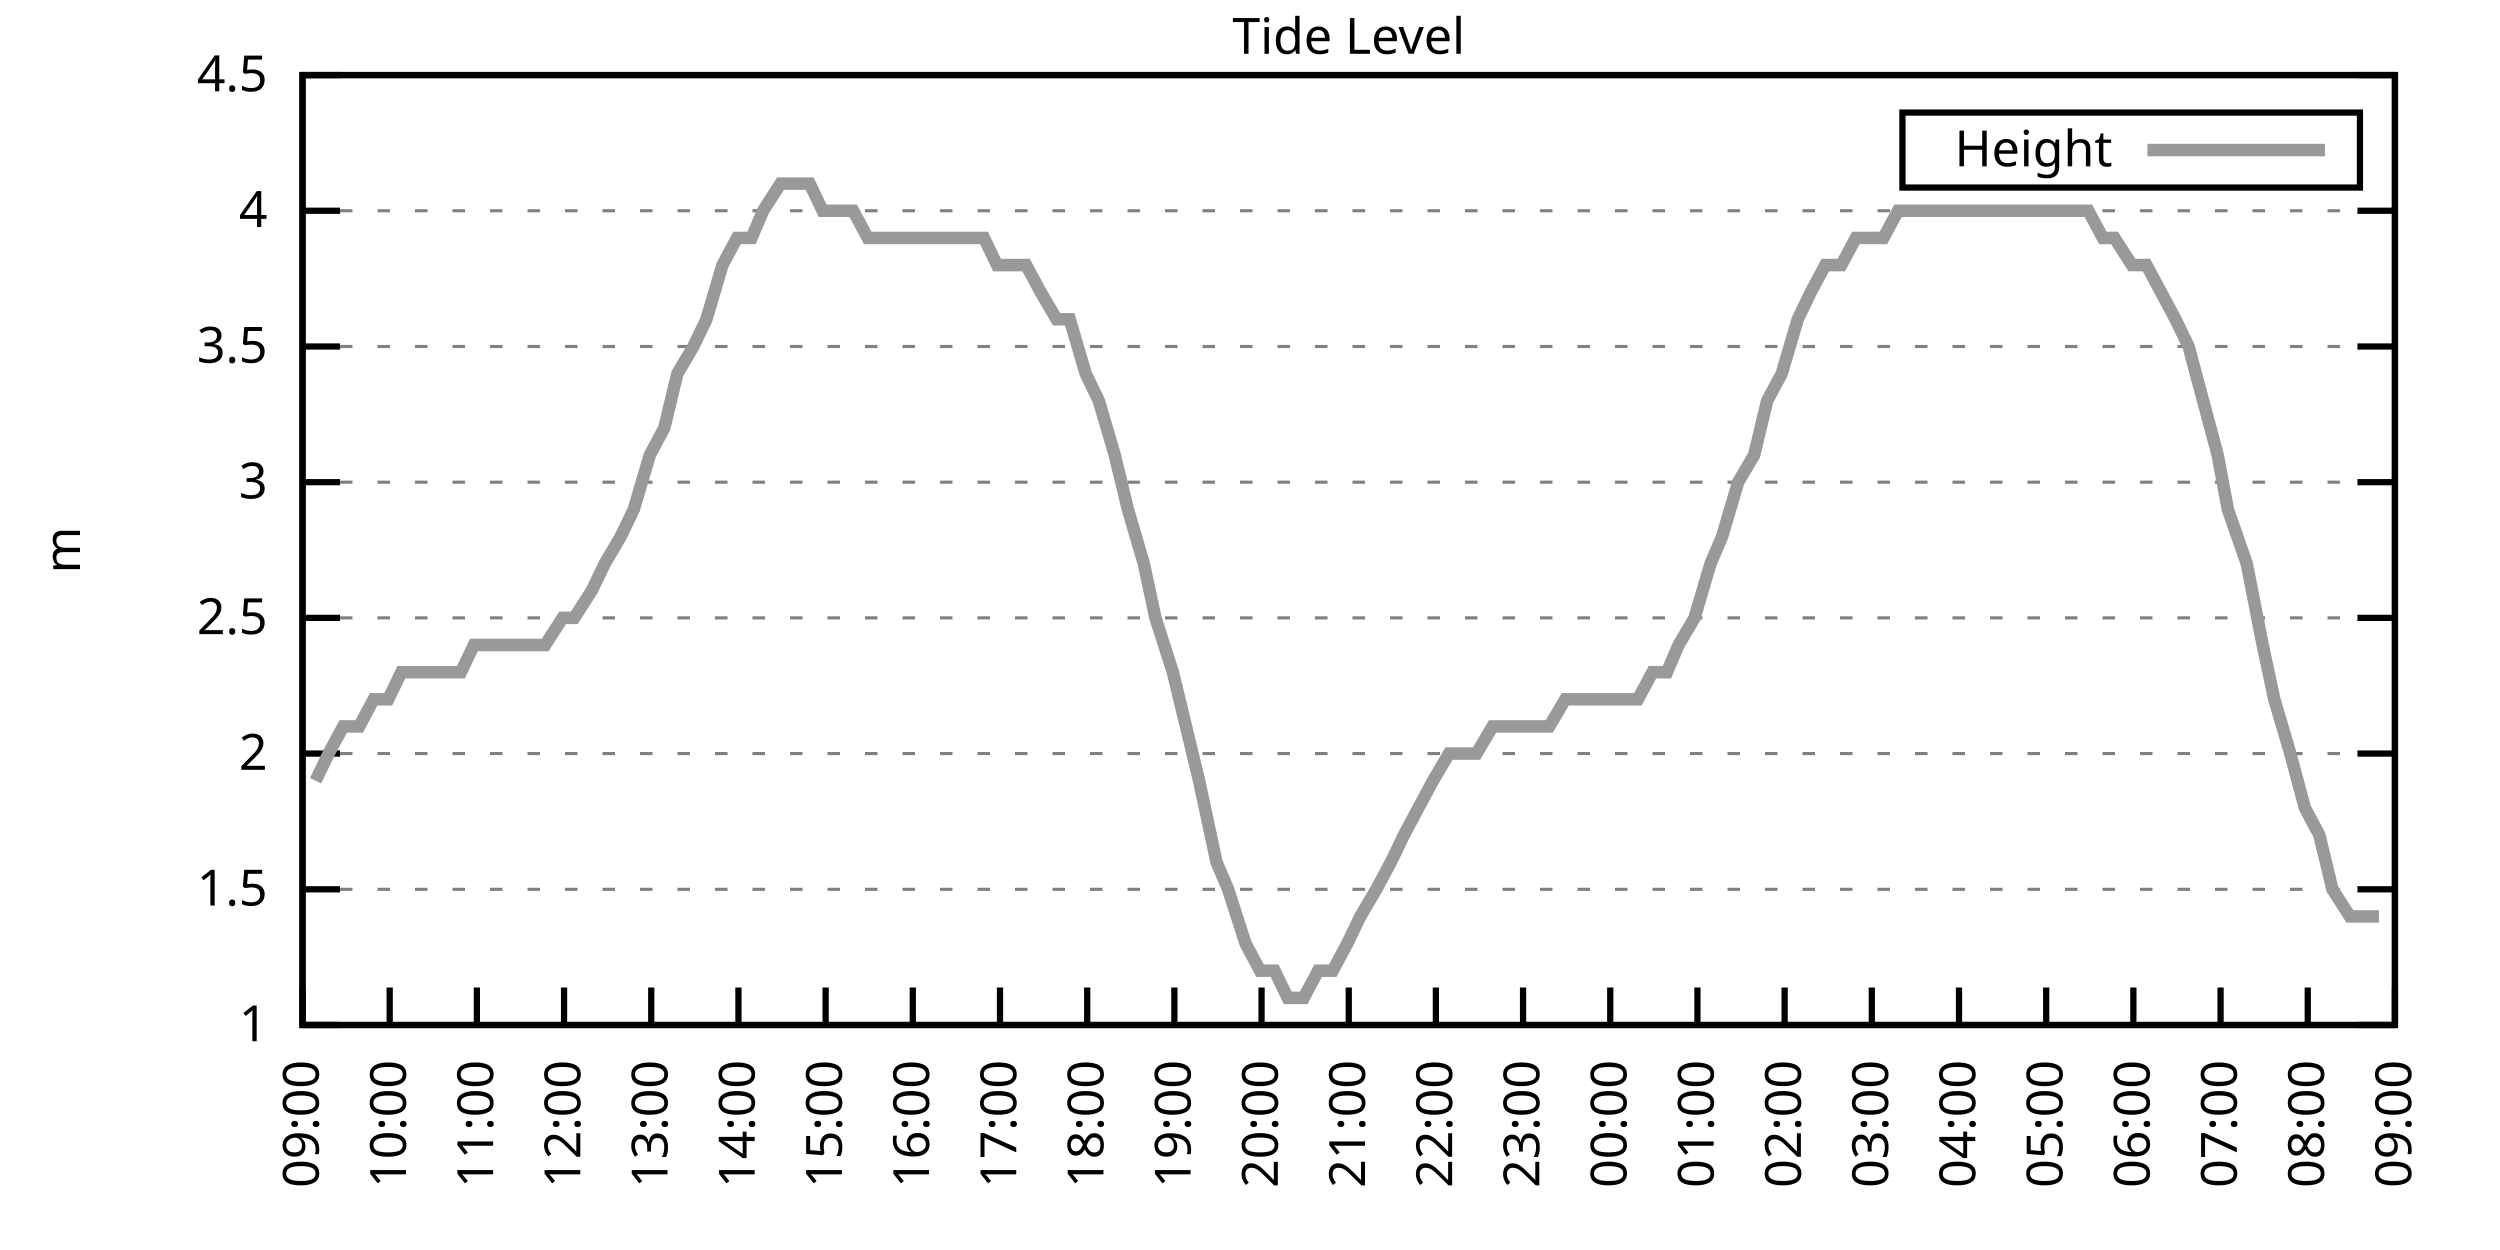
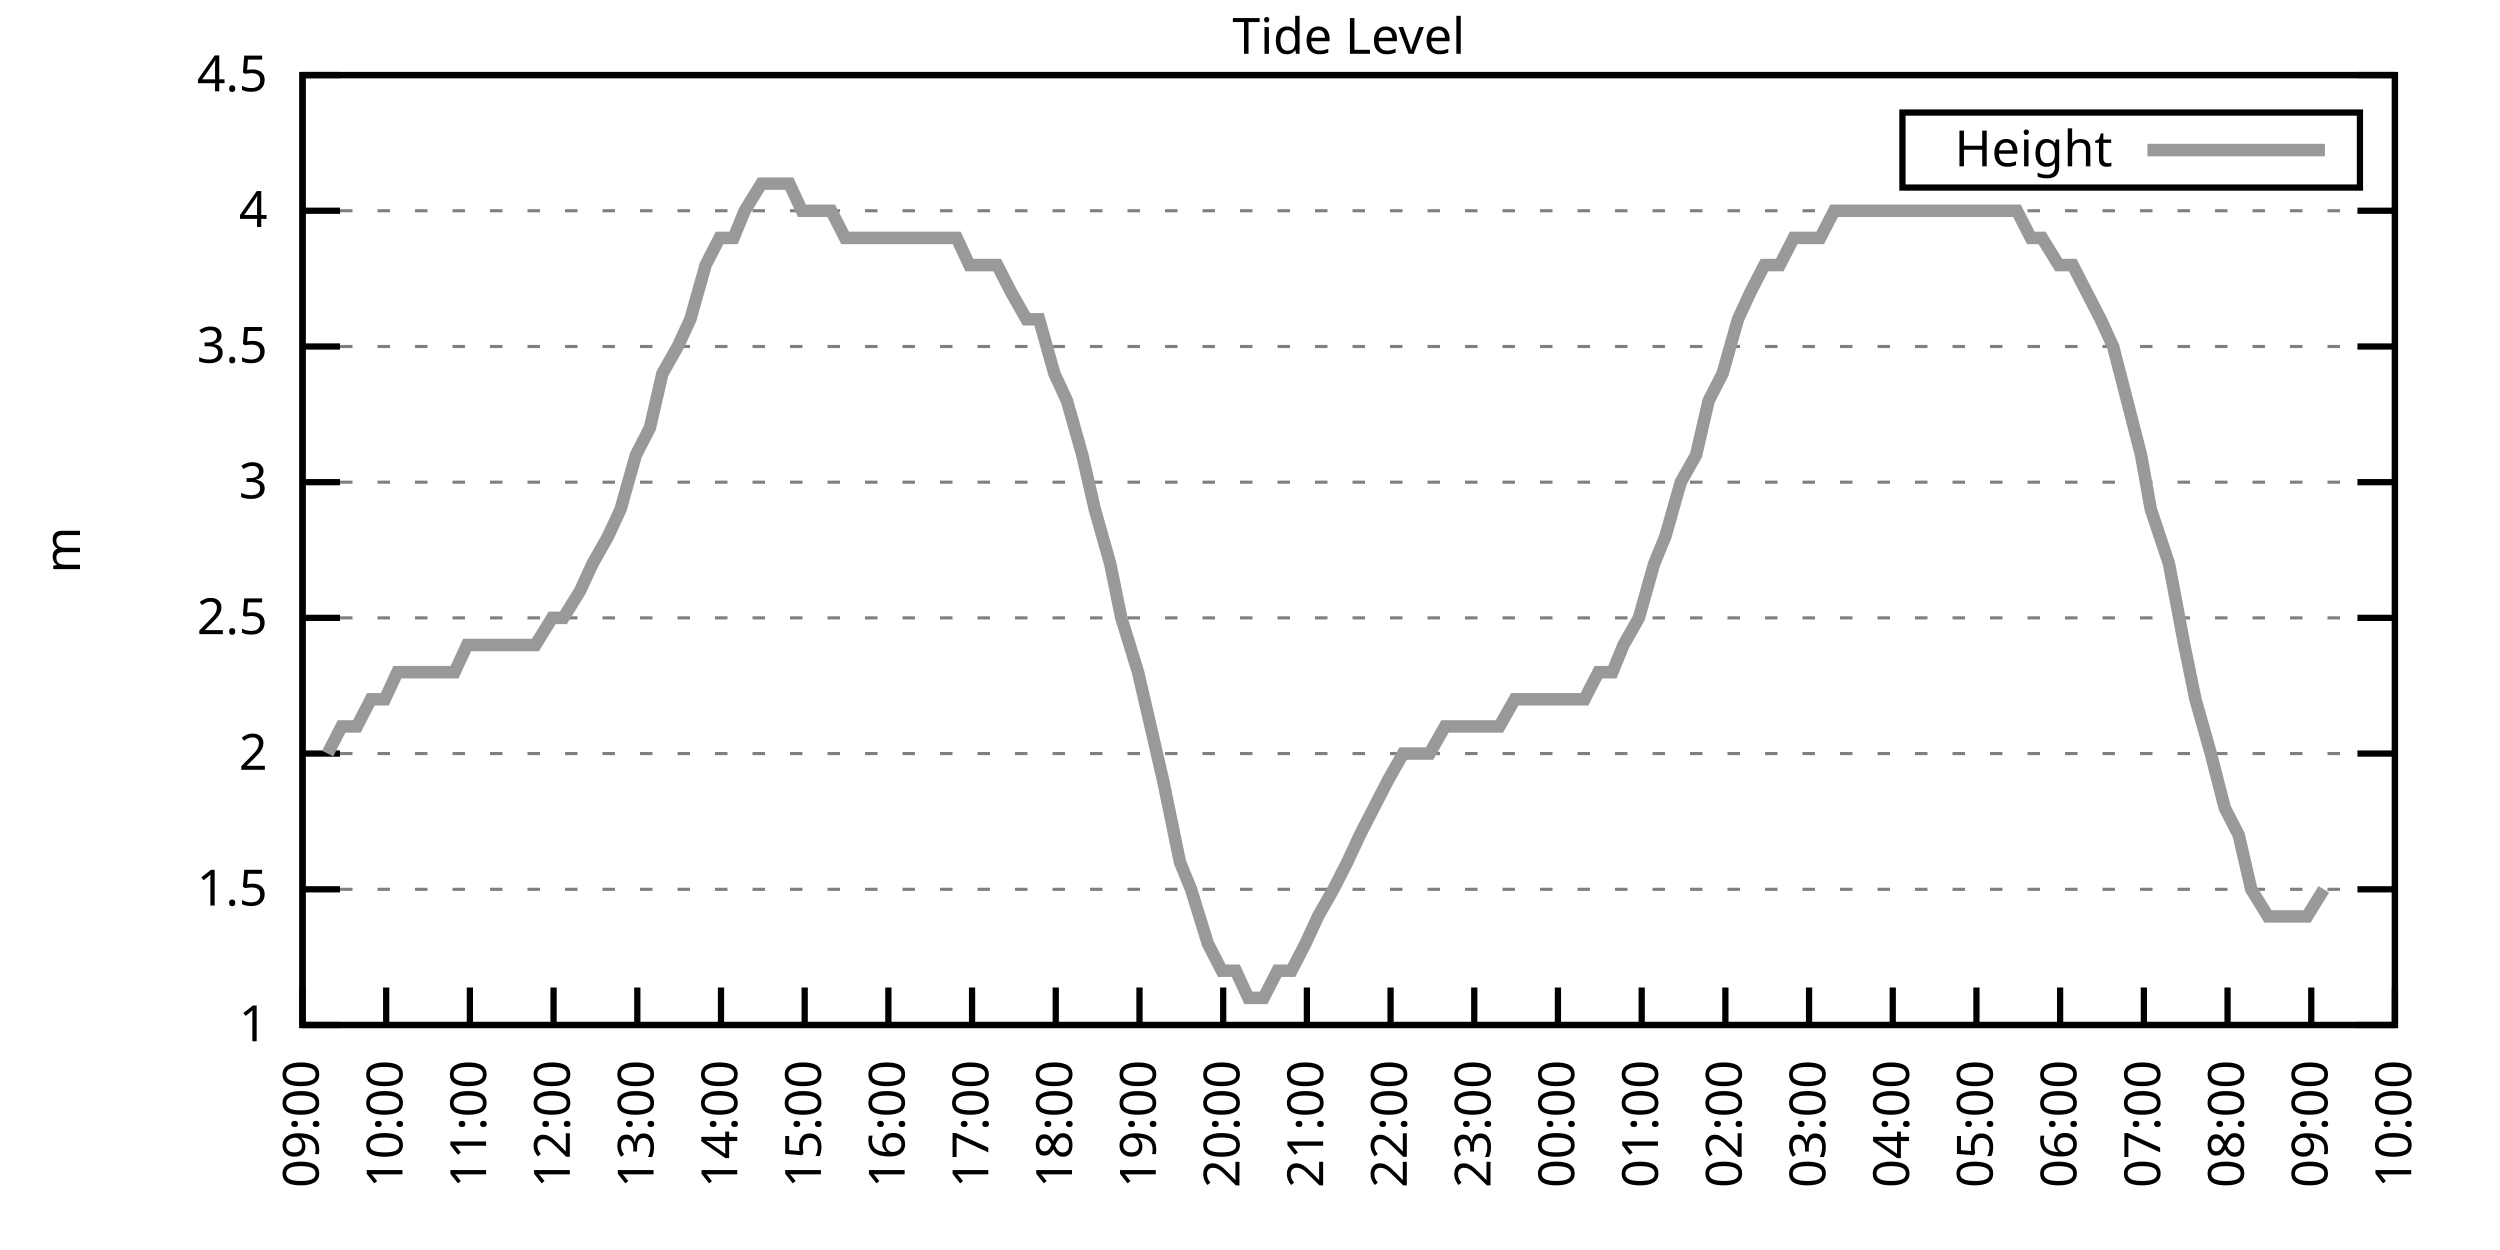
<svg xmlns="http://www.w3.org/2000/svg" xmlns:xlink="http://www.w3.org/1999/xlink" width="400" height="200" viewBox="0 0 400 200">
  <g id="gnuplot_canvas">
    <rect x="0" y="0" width="400" height="200" fill="none" />
    <defs>
      <circle id="gpDot" r="0.5" stroke-width="0.5" stroke="currentColor" />
      <path id="gpPt0" stroke-width="0.333" stroke="currentColor" d="M-1,0 h2 M0,-1 v2" />
      <path id="gpPt1" stroke-width="0.333" stroke="currentColor" d="M-1,-1 L1,1 M1,-1 L-1,1" />
      <path id="gpPt2" stroke-width="0.333" stroke="currentColor" d="M-1,0 L1,0 M0,-1 L0,1 M-1,-1 L1,1 M-1,1 L1,-1" />
      <rect id="gpPt3" stroke-width="0.333" stroke="currentColor" x="-1" y="-1" width="2" height="2" />
      <rect id="gpPt4" stroke-width="0.333" stroke="currentColor" fill="currentColor" x="-1" y="-1" width="2" height="2" />
      <circle id="gpPt5" stroke-width="0.333" stroke="currentColor" cx="0" cy="0" r="1" />
      <use xlink:href="#gpPt5" id="gpPt6" fill="currentColor" stroke="none" />
      <path id="gpPt7" stroke-width="0.333" stroke="currentColor" d="M0,-1.33 L-1.33,0.67 L1.33,0.67 z" />
      <use xlink:href="#gpPt7" id="gpPt8" fill="currentColor" stroke="none" />
      <use xlink:href="#gpPt7" id="gpPt9" stroke="currentColor" transform="rotate(180)" />
      <use xlink:href="#gpPt9" id="gpPt10" fill="currentColor" stroke="none" />
      <use xlink:href="#gpPt3" id="gpPt11" stroke="currentColor" transform="rotate(45)" />
      <use xlink:href="#gpPt11" id="gpPt12" fill="currentColor" stroke="none" />
      <path id="gpPt13" stroke-width="0.333" stroke="currentColor" d="M0,1.330 L1.265,0.411 L0.782,-1.067 L-0.782,-1.076 L-1.265,0.411 z" />
      <use xlink:href="#gpPt13" id="gpPt14" fill="currentColor" stroke="none" />
      <filter id="textbox" filterUnits="objectBoundingBox" x="0" y="0" height="1" width="1">
        <feFlood flood-color="white" flood-opacity="1" result="bgnd" />
        <feComposite in="SourceGraphic" in2="bgnd" operator="atop" />
      </filter>
      <filter id="greybox" filterUnits="objectBoundingBox" x="0" y="0" height="1" width="1">
        <feFlood flood-color="lightgrey" flood-opacity="1" result="grey" />
        <feComposite in="SourceGraphic" in2="grey" operator="atop" />
      </filter>
    </defs>
    <g fill="none" color="white" stroke="currentColor" stroke-width="1.00" stroke-linecap="butt" stroke-linejoin="miter">
</g>
    <g fill="none" color="black" stroke="currentColor" stroke-width="1.00" stroke-linecap="butt" stroke-linejoin="miter">
      <g stroke="none" shape-rendering="crispEdges">
        <polygon fill="rgb(255, 255, 255)" points="48.40,164.00 383.18,164.00 383.18,12.02 48.40,12.02 " />
      </g>
    </g>
    <g fill="none" color="black" stroke="currentColor" stroke-width="1.00" stroke-linecap="butt" stroke-linejoin="miter">
</g>
    <g fill="none" color="black" stroke="black" stroke-width="0.50" stroke-linecap="butt" stroke-linejoin="miter">
</g>
    <g fill="none" color="gray" stroke="currentColor" stroke-width="0.50" stroke-linecap="butt" stroke-linejoin="miter">
      <path stroke="gray" stroke-dasharray="2,4" class="gridline" d="M48.40,164.00 L383.19,164.00  " />
    </g>
    <g fill="none" color="gray" stroke="gray" stroke-width="1.00" stroke-linecap="butt" stroke-linejoin="miter">
</g>
    <g fill="none" color="black" stroke="currentColor" stroke-width="1.00" stroke-linecap="butt" stroke-linejoin="miter">
      <path stroke="black" d="M48.40,164.00 L54.40,164.00 M383.19,164.00 L377.19,164.00  " />
      <g transform="translate(42.80,166.60)" stroke="none" fill="black" font-family="Sans" font-size="8.00" text-anchor="end">
        <text>
          <tspan font-family="Sans"> 1</tspan>
        </text>
      </g>
    </g>
    <g fill="none" color="black" stroke="currentColor" stroke-width="1.00" stroke-linecap="butt" stroke-linejoin="miter">
</g>
    <g fill="none" color="black" stroke="black" stroke-width="0.50" stroke-linecap="butt" stroke-linejoin="miter">
</g>
    <g fill="none" color="gray" stroke="currentColor" stroke-width="0.50" stroke-linecap="butt" stroke-linejoin="miter">
      <path stroke="gray" stroke-dasharray="2,4" class="gridline" d="M48.40,142.29 L383.19,142.29  " />
    </g>
    <g fill="none" color="gray" stroke="gray" stroke-width="1.00" stroke-linecap="butt" stroke-linejoin="miter">
</g>
    <g fill="none" color="black" stroke="currentColor" stroke-width="1.00" stroke-linecap="butt" stroke-linejoin="miter">
      <path stroke="black" d="M48.40,142.29 L54.40,142.29 M383.19,142.29 L377.19,142.29  " />
      <g transform="translate(42.80,144.89)" stroke="none" fill="black" font-family="Sans" font-size="8.00" text-anchor="end">
        <text>
          <tspan font-family="Sans"> 1.5</tspan>
        </text>
      </g>
    </g>
    <g fill="none" color="black" stroke="currentColor" stroke-width="1.00" stroke-linecap="butt" stroke-linejoin="miter">
</g>
    <g fill="none" color="black" stroke="black" stroke-width="0.50" stroke-linecap="butt" stroke-linejoin="miter">
</g>
    <g fill="none" color="gray" stroke="currentColor" stroke-width="0.50" stroke-linecap="butt" stroke-linejoin="miter">
      <path stroke="gray" stroke-dasharray="2,4" class="gridline" d="M48.40,120.57 L383.19,120.57  " />
    </g>
    <g fill="none" color="gray" stroke="gray" stroke-width="1.00" stroke-linecap="butt" stroke-linejoin="miter">
</g>
    <g fill="none" color="black" stroke="currentColor" stroke-width="1.00" stroke-linecap="butt" stroke-linejoin="miter">
      <path stroke="black" d="M48.40,120.57 L54.40,120.57 M383.19,120.57 L377.19,120.57  " />
      <g transform="translate(42.80,123.17)" stroke="none" fill="black" font-family="Sans" font-size="8.00" text-anchor="end">
        <text>
          <tspan font-family="Sans"> 2</tspan>
        </text>
      </g>
    </g>
    <g fill="none" color="black" stroke="currentColor" stroke-width="1.00" stroke-linecap="butt" stroke-linejoin="miter">
</g>
    <g fill="none" color="black" stroke="black" stroke-width="0.50" stroke-linecap="butt" stroke-linejoin="miter">
</g>
    <g fill="none" color="gray" stroke="currentColor" stroke-width="0.50" stroke-linecap="butt" stroke-linejoin="miter">
      <path stroke="gray" stroke-dasharray="2,4" class="gridline" d="M48.40,98.86 L383.19,98.86  " />
    </g>
    <g fill="none" color="gray" stroke="gray" stroke-width="1.00" stroke-linecap="butt" stroke-linejoin="miter">
</g>
    <g fill="none" color="black" stroke="currentColor" stroke-width="1.00" stroke-linecap="butt" stroke-linejoin="miter">
      <path stroke="black" d="M48.40,98.86 L54.40,98.86 M383.19,98.86 L377.19,98.86  " />
      <g transform="translate(42.80,101.46)" stroke="none" fill="black" font-family="Sans" font-size="8.00" text-anchor="end">
        <text>
          <tspan font-family="Sans"> 2.5</tspan>
        </text>
      </g>
    </g>
    <g fill="none" color="black" stroke="currentColor" stroke-width="1.00" stroke-linecap="butt" stroke-linejoin="miter">
</g>
    <g fill="none" color="black" stroke="black" stroke-width="0.50" stroke-linecap="butt" stroke-linejoin="miter">
</g>
    <g fill="none" color="gray" stroke="currentColor" stroke-width="0.50" stroke-linecap="butt" stroke-linejoin="miter">
      <path stroke="gray" stroke-dasharray="2,4" class="gridline" d="M48.40,77.15 L383.19,77.15  " />
    </g>
    <g fill="none" color="gray" stroke="gray" stroke-width="1.00" stroke-linecap="butt" stroke-linejoin="miter">
</g>
    <g fill="none" color="black" stroke="currentColor" stroke-width="1.00" stroke-linecap="butt" stroke-linejoin="miter">
      <path stroke="black" d="M48.40,77.15 L54.40,77.15 M383.19,77.15 L377.19,77.15  " />
      <g transform="translate(42.80,79.75)" stroke="none" fill="black" font-family="Sans" font-size="8.00" text-anchor="end">
        <text>
          <tspan font-family="Sans"> 3</tspan>
        </text>
      </g>
    </g>
    <g fill="none" color="black" stroke="currentColor" stroke-width="1.00" stroke-linecap="butt" stroke-linejoin="miter">
</g>
    <g fill="none" color="black" stroke="black" stroke-width="0.50" stroke-linecap="butt" stroke-linejoin="miter">
</g>
    <g fill="none" color="gray" stroke="currentColor" stroke-width="0.50" stroke-linecap="butt" stroke-linejoin="miter">
      <path stroke="gray" stroke-dasharray="2,4" class="gridline" d="M48.40,55.44 L383.19,55.44  " />
    </g>
    <g fill="none" color="gray" stroke="gray" stroke-width="1.00" stroke-linecap="butt" stroke-linejoin="miter">
</g>
    <g fill="none" color="black" stroke="currentColor" stroke-width="1.00" stroke-linecap="butt" stroke-linejoin="miter">
      <path stroke="black" d="M48.40,55.44 L54.40,55.44 M383.19,55.44 L377.19,55.44  " />
      <g transform="translate(42.80,58.04)" stroke="none" fill="black" font-family="Sans" font-size="8.00" text-anchor="end">
        <text>
          <tspan font-family="Sans"> 3.5</tspan>
        </text>
      </g>
    </g>
    <g fill="none" color="black" stroke="currentColor" stroke-width="1.00" stroke-linecap="butt" stroke-linejoin="miter">
</g>
    <g fill="none" color="black" stroke="black" stroke-width="0.50" stroke-linecap="butt" stroke-linejoin="miter">
</g>
    <g fill="none" color="gray" stroke="currentColor" stroke-width="0.50" stroke-linecap="butt" stroke-linejoin="miter">
      <path stroke="gray" stroke-dasharray="2,4" class="gridline" d="M48.40,33.72 L383.19,33.72  " />
    </g>
    <g fill="none" color="gray" stroke="gray" stroke-width="1.00" stroke-linecap="butt" stroke-linejoin="miter">
</g>
    <g fill="none" color="black" stroke="currentColor" stroke-width="1.00" stroke-linecap="butt" stroke-linejoin="miter">
      <path stroke="black" d="M48.40,33.72 L54.40,33.72 M383.19,33.72 L377.19,33.72  " />
      <g transform="translate(42.80,36.32)" stroke="none" fill="black" font-family="Sans" font-size="8.00" text-anchor="end">
        <text>
          <tspan font-family="Sans"> 4</tspan>
        </text>
      </g>
    </g>
    <g fill="none" color="black" stroke="currentColor" stroke-width="1.00" stroke-linecap="butt" stroke-linejoin="miter">
</g>
    <g fill="none" color="black" stroke="black" stroke-width="0.50" stroke-linecap="butt" stroke-linejoin="miter">
</g>
    <g fill="none" color="gray" stroke="currentColor" stroke-width="0.50" stroke-linecap="butt" stroke-linejoin="miter">
      <path stroke="gray" stroke-dasharray="2,4" class="gridline" d="M48.40,12.01 L383.19,12.01  " />
    </g>
    <g fill="none" color="gray" stroke="gray" stroke-width="1.00" stroke-linecap="butt" stroke-linejoin="miter">
</g>
    <g fill="none" color="black" stroke="currentColor" stroke-width="1.00" stroke-linecap="butt" stroke-linejoin="miter">
      <path stroke="black" d="M48.40,12.01 L54.40,12.01 M383.19,12.01 L377.19,12.01  " />
      <g transform="translate(42.80,14.61)" stroke="none" fill="black" font-family="Sans" font-size="8.00" text-anchor="end">
        <text>
          <tspan font-family="Sans"> 4.5</tspan>
        </text>
      </g>
    </g>
    <g fill="none" color="black" stroke="currentColor" stroke-width="1.00" stroke-linecap="butt" stroke-linejoin="miter">
      <path stroke="black" d="M48.40,164.00 L48.40,158.00  " />
      <g transform="translate(51.00,169.60) rotate(270.00)" stroke="none" fill="black" font-family="Sans" font-size="8.00" text-anchor="end">
        <text>
          <tspan font-family="Sans">09:00</tspan>
        </text>
      </g>
    </g>
    <g fill="none" color="black" stroke="currentColor" stroke-width="1.00" stroke-linecap="butt" stroke-linejoin="miter">
-       <path stroke="black" d="M62.35,164.00 L62.35,158.00  " />
-       <g transform="translate(64.95,169.60) rotate(270.00)" stroke="none" fill="black" font-family="Sans" font-size="8.00" text-anchor="end">
+       <path stroke="black" d="M61.79,164.00 L61.79,158.00  " />
+       <g transform="translate(64.39,169.60) rotate(270.00)" stroke="none" fill="black" font-family="Sans" font-size="8.00" text-anchor="end">
        <text>
          <tspan font-family="Sans">10:00</tspan>
        </text>
      </g>
    </g>
    <g fill="none" color="black" stroke="currentColor" stroke-width="1.00" stroke-linecap="butt" stroke-linejoin="miter">
-       <path stroke="black" d="M76.30,164.00 L76.30,158.00  " />
-       <g transform="translate(78.90,169.60) rotate(270.00)" stroke="none" fill="black" font-family="Sans" font-size="8.00" text-anchor="end">
+       <path stroke="black" d="M75.18,164.00 L75.18,158.00  " />
+       <g transform="translate(77.78,169.60) rotate(270.00)" stroke="none" fill="black" font-family="Sans" font-size="8.00" text-anchor="end">
        <text>
          <tspan font-family="Sans">11:00</tspan>
        </text>
      </g>
    </g>
    <g fill="none" color="black" stroke="currentColor" stroke-width="1.00" stroke-linecap="butt" stroke-linejoin="miter">
-       <path stroke="black" d="M90.25,164.00 L90.25,158.00  " />
-       <g transform="translate(92.85,169.60) rotate(270.00)" stroke="none" fill="black" font-family="Sans" font-size="8.00" text-anchor="end">
+       <path stroke="black" d="M88.57,164.00 L88.57,158.00  " />
+       <g transform="translate(91.17,169.60) rotate(270.00)" stroke="none" fill="black" font-family="Sans" font-size="8.00" text-anchor="end">
        <text>
          <tspan font-family="Sans">12:00</tspan>
        </text>
      </g>
    </g>
    <g fill="none" color="black" stroke="currentColor" stroke-width="1.00" stroke-linecap="butt" stroke-linejoin="miter">
-       <path stroke="black" d="M104.20,164.00 L104.20,158.00  " />
-       <g transform="translate(106.80,169.60) rotate(270.00)" stroke="none" fill="black" font-family="Sans" font-size="8.00" text-anchor="end">
+       <path stroke="black" d="M101.97,164.00 L101.97,158.00  " />
+       <g transform="translate(104.57,169.60) rotate(270.00)" stroke="none" fill="black" font-family="Sans" font-size="8.00" text-anchor="end">
        <text>
          <tspan font-family="Sans">13:00</tspan>
        </text>
      </g>
    </g>
    <g fill="none" color="black" stroke="currentColor" stroke-width="1.00" stroke-linecap="butt" stroke-linejoin="miter">
-       <path stroke="black" d="M118.15,164.00 L118.15,158.00  " />
-       <g transform="translate(120.75,169.60) rotate(270.00)" stroke="none" fill="black" font-family="Sans" font-size="8.00" text-anchor="end">
+       <path stroke="black" d="M115.36,164.00 L115.36,158.00  " />
+       <g transform="translate(117.96,169.60) rotate(270.00)" stroke="none" fill="black" font-family="Sans" font-size="8.00" text-anchor="end">
        <text>
          <tspan font-family="Sans">14:00</tspan>
        </text>
      </g>
    </g>
    <g fill="none" color="black" stroke="currentColor" stroke-width="1.00" stroke-linecap="butt" stroke-linejoin="miter">
-       <path stroke="black" d="M132.10,164.00 L132.10,158.00  " />
-       <g transform="translate(134.70,169.60) rotate(270.00)" stroke="none" fill="black" font-family="Sans" font-size="8.00" text-anchor="end">
+       <path stroke="black" d="M128.75,164.00 L128.75,158.00  " />
+       <g transform="translate(131.35,169.60) rotate(270.00)" stroke="none" fill="black" font-family="Sans" font-size="8.00" text-anchor="end">
        <text>
          <tspan font-family="Sans">15:00</tspan>
        </text>
      </g>
    </g>
    <g fill="none" color="black" stroke="currentColor" stroke-width="1.00" stroke-linecap="butt" stroke-linejoin="miter">
-       <path stroke="black" d="M146.05,164.00 L146.05,158.00  " />
-       <g transform="translate(148.65,169.60) rotate(270.00)" stroke="none" fill="black" font-family="Sans" font-size="8.00" text-anchor="end">
+       <path stroke="black" d="M142.14,164.00 L142.14,158.00  " />
+       <g transform="translate(144.74,169.60) rotate(270.00)" stroke="none" fill="black" font-family="Sans" font-size="8.00" text-anchor="end">
        <text>
          <tspan font-family="Sans">16:00</tspan>
        </text>
      </g>
    </g>
    <g fill="none" color="black" stroke="currentColor" stroke-width="1.00" stroke-linecap="butt" stroke-linejoin="miter">
-       <path stroke="black" d="M160.00,164.00 L160.00,158.00  " />
-       <g transform="translate(162.60,169.60) rotate(270.00)" stroke="none" fill="black" font-family="Sans" font-size="8.00" text-anchor="end">
+       <path stroke="black" d="M155.53,164.00 L155.53,158.00  " />
+       <g transform="translate(158.13,169.60) rotate(270.00)" stroke="none" fill="black" font-family="Sans" font-size="8.00" text-anchor="end">
        <text>
          <tspan font-family="Sans">17:00</tspan>
        </text>
      </g>
    </g>
    <g fill="none" color="black" stroke="currentColor" stroke-width="1.00" stroke-linecap="butt" stroke-linejoin="miter">
-       <path stroke="black" d="M173.95,164.00 L173.95,158.00  " />
-       <g transform="translate(176.55,169.60) rotate(270.00)" stroke="none" fill="black" font-family="Sans" font-size="8.00" text-anchor="end">
+       <path stroke="black" d="M168.92,164.00 L168.92,158.00  " />
+       <g transform="translate(171.52,169.60) rotate(270.00)" stroke="none" fill="black" font-family="Sans" font-size="8.00" text-anchor="end">
        <text>
          <tspan font-family="Sans">18:00</tspan>
        </text>
      </g>
    </g>
    <g fill="none" color="black" stroke="currentColor" stroke-width="1.00" stroke-linecap="butt" stroke-linejoin="miter">
-       <path stroke="black" d="M187.90,164.00 L187.90,158.00  " />
-       <g transform="translate(190.50,169.60) rotate(270.00)" stroke="none" fill="black" font-family="Sans" font-size="8.00" text-anchor="end">
+       <path stroke="black" d="M182.32,164.00 L182.32,158.00  " />
+       <g transform="translate(184.92,169.60) rotate(270.00)" stroke="none" fill="black" font-family="Sans" font-size="8.00" text-anchor="end">
        <text>
          <tspan font-family="Sans">19:00</tspan>
        </text>
      </g>
    </g>
    <g fill="none" color="black" stroke="currentColor" stroke-width="1.00" stroke-linecap="butt" stroke-linejoin="miter">
-       <path stroke="black" d="M201.85,164.00 L201.85,158.00  " />
-       <g transform="translate(204.45,169.60) rotate(270.00)" stroke="none" fill="black" font-family="Sans" font-size="8.00" text-anchor="end">
+       <path stroke="black" d="M195.71,164.00 L195.71,158.00  " />
+       <g transform="translate(198.31,169.60) rotate(270.00)" stroke="none" fill="black" font-family="Sans" font-size="8.00" text-anchor="end">
        <text>
          <tspan font-family="Sans">20:00</tspan>
        </text>
      </g>
    </g>
    <g fill="none" color="black" stroke="currentColor" stroke-width="1.00" stroke-linecap="butt" stroke-linejoin="miter">
-       <path stroke="black" d="M215.80,164.00 L215.80,158.00  " />
-       <g transform="translate(218.40,169.60) rotate(270.00)" stroke="none" fill="black" font-family="Sans" font-size="8.00" text-anchor="end">
+       <path stroke="black" d="M209.10,164.00 L209.10,158.00  " />
+       <g transform="translate(211.70,169.60) rotate(270.00)" stroke="none" fill="black" font-family="Sans" font-size="8.00" text-anchor="end">
        <text>
          <tspan font-family="Sans">21:00</tspan>
        </text>
      </g>
    </g>
    <g fill="none" color="black" stroke="currentColor" stroke-width="1.00" stroke-linecap="butt" stroke-linejoin="miter">
-       <path stroke="black" d="M229.74,164.00 L229.74,158.00  " />
-       <g transform="translate(232.34,169.60) rotate(270.00)" stroke="none" fill="black" font-family="Sans" font-size="8.00" text-anchor="end">
+       <path stroke="black" d="M222.49,164.00 L222.49,158.00  " />
+       <g transform="translate(225.09,169.60) rotate(270.00)" stroke="none" fill="black" font-family="Sans" font-size="8.00" text-anchor="end">
        <text>
          <tspan font-family="Sans">22:00</tspan>
        </text>
      </g>
    </g>
    <g fill="none" color="black" stroke="currentColor" stroke-width="1.00" stroke-linecap="butt" stroke-linejoin="miter">
-       <path stroke="black" d="M243.69,164.00 L243.69,158.00  " />
-       <g transform="translate(246.29,169.60) rotate(270.00)" stroke="none" fill="black" font-family="Sans" font-size="8.00" text-anchor="end">
+       <path stroke="black" d="M235.88,164.00 L235.88,158.00  " />
+       <g transform="translate(238.48,169.60) rotate(270.00)" stroke="none" fill="black" font-family="Sans" font-size="8.00" text-anchor="end">
        <text>
          <tspan font-family="Sans">23:00</tspan>
        </text>
      </g>
    </g>
    <g fill="none" color="black" stroke="currentColor" stroke-width="1.00" stroke-linecap="butt" stroke-linejoin="miter">
-       <path stroke="black" d="M257.64,164.00 L257.64,158.00  " />
-       <g transform="translate(260.24,169.60) rotate(270.00)" stroke="none" fill="black" font-family="Sans" font-size="8.00" text-anchor="end">
+       <path stroke="black" d="M249.27,164.00 L249.27,158.00  " />
+       <g transform="translate(251.87,169.60) rotate(270.00)" stroke="none" fill="black" font-family="Sans" font-size="8.00" text-anchor="end">
        <text>
          <tspan font-family="Sans">00:00</tspan>
        </text>
      </g>
    </g>
    <g fill="none" color="black" stroke="currentColor" stroke-width="1.00" stroke-linecap="butt" stroke-linejoin="miter">
-       <path stroke="black" d="M271.59,164.00 L271.59,158.00  " />
-       <g transform="translate(274.19,169.60) rotate(270.00)" stroke="none" fill="black" font-family="Sans" font-size="8.00" text-anchor="end">
+       <path stroke="black" d="M262.67,164.00 L262.67,158.00  " />
+       <g transform="translate(265.27,169.60) rotate(270.00)" stroke="none" fill="black" font-family="Sans" font-size="8.00" text-anchor="end">
        <text>
          <tspan font-family="Sans">01:00</tspan>
        </text>
      </g>
    </g>
    <g fill="none" color="black" stroke="currentColor" stroke-width="1.00" stroke-linecap="butt" stroke-linejoin="miter">
-       <path stroke="black" d="M285.54,164.00 L285.54,158.00  " />
-       <g transform="translate(288.14,169.60) rotate(270.00)" stroke="none" fill="black" font-family="Sans" font-size="8.00" text-anchor="end">
+       <path stroke="black" d="M276.06,164.00 L276.06,158.00  " />
+       <g transform="translate(278.66,169.60) rotate(270.00)" stroke="none" fill="black" font-family="Sans" font-size="8.00" text-anchor="end">
        <text>
          <tspan font-family="Sans">02:00</tspan>
        </text>
      </g>
    </g>
    <g fill="none" color="black" stroke="currentColor" stroke-width="1.00" stroke-linecap="butt" stroke-linejoin="miter">
-       <path stroke="black" d="M299.49,164.00 L299.49,158.00  " />
-       <g transform="translate(302.09,169.60) rotate(270.00)" stroke="none" fill="black" font-family="Sans" font-size="8.00" text-anchor="end">
+       <path stroke="black" d="M289.45,164.00 L289.45,158.00  " />
+       <g transform="translate(292.05,169.60) rotate(270.00)" stroke="none" fill="black" font-family="Sans" font-size="8.00" text-anchor="end">
        <text>
          <tspan font-family="Sans">03:00</tspan>
        </text>
      </g>
    </g>
    <g fill="none" color="black" stroke="currentColor" stroke-width="1.00" stroke-linecap="butt" stroke-linejoin="miter">
-       <path stroke="black" d="M313.44,164.00 L313.44,158.00  " />
-       <g transform="translate(316.04,169.60) rotate(270.00)" stroke="none" fill="black" font-family="Sans" font-size="8.00" text-anchor="end">
+       <path stroke="black" d="M302.84,164.00 L302.84,158.00  " />
+       <g transform="translate(305.44,169.60) rotate(270.00)" stroke="none" fill="black" font-family="Sans" font-size="8.00" text-anchor="end">
        <text>
          <tspan font-family="Sans">04:00</tspan>
        </text>
      </g>
    </g>
    <g fill="none" color="black" stroke="currentColor" stroke-width="1.00" stroke-linecap="butt" stroke-linejoin="miter">
-       <path stroke="black" d="M327.39,164.00 L327.39,158.00  " />
-       <g transform="translate(329.99,169.60) rotate(270.00)" stroke="none" fill="black" font-family="Sans" font-size="8.00" text-anchor="end">
+       <path stroke="black" d="M316.23,164.00 L316.23,158.00  " />
+       <g transform="translate(318.83,169.60) rotate(270.00)" stroke="none" fill="black" font-family="Sans" font-size="8.00" text-anchor="end">
        <text>
          <tspan font-family="Sans">05:00</tspan>
        </text>
      </g>
    </g>
    <g fill="none" color="black" stroke="currentColor" stroke-width="1.00" stroke-linecap="butt" stroke-linejoin="miter">
-       <path stroke="black" d="M341.34,164.00 L341.34,158.00  " />
-       <g transform="translate(343.94,169.60) rotate(270.00)" stroke="none" fill="black" font-family="Sans" font-size="8.00" text-anchor="end">
+       <path stroke="black" d="M329.62,164.00 L329.62,158.00  " />
+       <g transform="translate(332.22,169.60) rotate(270.00)" stroke="none" fill="black" font-family="Sans" font-size="8.00" text-anchor="end">
        <text>
          <tspan font-family="Sans">06:00</tspan>
        </text>
      </g>
    </g>
    <g fill="none" color="black" stroke="currentColor" stroke-width="1.00" stroke-linecap="butt" stroke-linejoin="miter">
-       <path stroke="black" d="M355.29,164.00 L355.29,158.00  " />
-       <g transform="translate(357.89,169.60) rotate(270.00)" stroke="none" fill="black" font-family="Sans" font-size="8.00" text-anchor="end">
+       <path stroke="black" d="M343.02,164.00 L343.02,158.00  " />
+       <g transform="translate(345.62,169.60) rotate(270.00)" stroke="none" fill="black" font-family="Sans" font-size="8.00" text-anchor="end">
        <text>
          <tspan font-family="Sans">07:00</tspan>
        </text>
      </g>
    </g>
    <g fill="none" color="black" stroke="currentColor" stroke-width="1.00" stroke-linecap="butt" stroke-linejoin="miter">
-       <path stroke="black" d="M369.24,164.00 L369.24,158.00  " />
-       <g transform="translate(371.84,169.60) rotate(270.00)" stroke="none" fill="black" font-family="Sans" font-size="8.00" text-anchor="end">
+       <path stroke="black" d="M356.41,164.00 L356.41,158.00  " />
+       <g transform="translate(359.01,169.60) rotate(270.00)" stroke="none" fill="black" font-family="Sans" font-size="8.00" text-anchor="end">
        <text>
          <tspan font-family="Sans">08:00</tspan>
+         </text>
+       </g>
+     </g>
+     <g fill="none" color="black" stroke="currentColor" stroke-width="1.00" stroke-linecap="butt" stroke-linejoin="miter">
+       <path stroke="black" d="M369.80,164.00 L369.80,158.00  " />
+       <g transform="translate(372.40,169.60) rotate(270.00)" stroke="none" fill="black" font-family="Sans" font-size="8.00" text-anchor="end">
+         <text>
+           <tspan font-family="Sans">09:00</tspan>
        </text>
      </g>
    </g>
    <g fill="none" color="black" stroke="currentColor" stroke-width="1.00" stroke-linecap="butt" stroke-linejoin="miter">
      <path stroke="black" d="M383.19,164.00 L383.19,158.00  " />
      <g transform="translate(385.79,169.60) rotate(270.00)" stroke="none" fill="black" font-family="Sans" font-size="8.00" text-anchor="end">
        <text>
-           <tspan font-family="Sans">09:00</tspan>
+           <tspan font-family="Sans">10:00</tspan>
        </text>
      </g>
    </g>
    <g fill="none" color="black" stroke="currentColor" stroke-width="1.00" stroke-linecap="butt" stroke-linejoin="miter">
</g>
    <g fill="none" color="black" stroke="currentColor" stroke-width="1.00" stroke-linecap="butt" stroke-linejoin="miter">
      <path stroke="black" d="M48.40,12.01 L48.40,164.00 L383.19,164.00 L383.19,12.01 L48.40,12.01 Z  " />
    </g>
    <g fill="none" color="black" stroke="currentColor" stroke-width="1.00" stroke-linecap="butt" stroke-linejoin="miter">
</g>
    <g fill="none" color="black" stroke="currentColor" stroke-width="1.00" stroke-linecap="butt" stroke-linejoin="miter">
      <path stroke="black" d="M304.39,30.01 L304.39,18.01 L377.59,18.01 L377.59,30.01 L304.39,30.01 Z  " />
    </g>
    <g id="Tide_level_plot_1">
      <g fill="none" color="white" stroke="black" stroke-width="2.00" stroke-linecap="butt" stroke-linejoin="miter">
</g>
      <g fill="none" color="black" stroke="currentColor" stroke-width="2.00" stroke-linecap="butt" stroke-linejoin="miter">
        <g transform="translate(337.99,26.61)" stroke="none" fill="black" font-family="Sans" font-size="8.00" text-anchor="end">
          <text>
            <tspan font-family="Sans">Height</tspan>
          </text>
        </g>
      </g>
      <g fill="none" color="black" stroke="currentColor" stroke-width="2.00" stroke-linecap="butt" stroke-linejoin="miter">
-         <path stroke="rgb(153, 153, 153)" d="M343.59,24.01 L371.99,24.01 M50.49,124.92 L52.58,120.57 L54.91,116.23 L57.47,116.23 L59.79,111.89 L62.12,111.89   L64.21,107.55 L66.77,107.55 L68.86,107.55 L71.42,107.55 L73.74,107.55 L75.83,103.20 L78.39,103.20 L80.72,103.20   L82.58,103.20 L85.37,103.20 L87.23,103.20 L90.02,98.86 L91.88,98.86 L94.67,94.52 L96.76,90.18 L99.32,85.83   L101.41,81.49 L103.97,72.81 L106.29,68.46 L108.38,59.78 L110.94,55.44 L113.03,51.09 L115.59,42.41 L117.92,38.07   L120.24,38.07 L122.10,33.72 L124.89,29.38 L126.98,29.38 L129.54,29.38 L131.63,33.72 L134.19,33.72 L136.51,33.72   L138.84,38.07 L140.93,38.07 L143.26,38.07 L145.81,38.07 L148.14,38.07 L150.23,38.07 L152.32,38.07 L155.11,38.07   L157.44,38.07 L159.53,42.41 L161.62,42.41 L164.18,42.41 L166.51,46.75 L169.06,51.09 L171.16,51.09 L173.71,59.78   L175.81,64.12 L178.36,72.81 L180.46,81.49 L183.01,90.18 L184.87,98.86 L187.66,107.55 L189.76,116.23 L191.85,124.92   L194.64,137.94 L196.50,142.29 L199.29,150.97 L201.61,155.31 L203.94,155.31 L206.03,159.66 L208.59,159.66 L210.91,155.31   L213.24,155.31 L215.56,150.97 L217.65,146.63 L220.21,142.29 L222.54,137.94 L224.63,133.60 L226.95,129.26 L229.28,124.92   L231.84,120.57 L233.93,120.57 L236.25,120.57 L238.81,116.23 L240.90,116.23 L243.46,116.23 L245.79,116.23 L247.88,116.23   L250.44,111.89 L252.76,111.89 L254.85,111.89 L257.18,111.89 L259.74,111.89 L262.06,111.89 L264.39,107.55 L266.71,107.55   L268.57,103.20 L271.13,98.86 L273.69,90.18 L275.55,85.83 L278.10,77.15 L280.66,72.81 L282.75,64.12 L285.08,59.78   L287.64,51.09 L289.73,46.75 L292.05,42.41 L294.61,42.41 L296.94,38.07 L299.26,38.07 L301.35,38.07 L303.68,33.72   L306.23,33.72 L308.33,33.72 L310.65,33.72 L312.74,33.72 L314.84,33.72 L317.63,33.72 L319.95,33.72 L322.28,33.72   L324.60,33.72 L326.93,33.72 L329.02,33.72 L331.81,33.72 L334.13,33.72 L336.46,38.07 L338.32,38.07 L341.11,42.41   L343.43,42.41 L345.76,46.75 L348.08,51.09 L350.18,55.44 L352.50,64.12 L354.83,72.81 L356.45,81.49 L359.48,90.18   L362.03,103.20 L363.89,111.89 L366.45,120.57 L368.78,129.26 L371.10,133.60 L373.19,142.29 L375.98,146.63 L377.84,146.63   L380.63,146.63  " />
+         <path stroke="rgb(153, 153, 153)" d="M343.59,24.01 L371.99,24.01 M52.42,120.57 L54.65,116.23 L57.10,116.23 L59.34,111.89 L61.57,111.89 L63.58,107.55   L66.03,107.55 L68.04,107.55 L70.50,107.55 L72.73,107.55 L74.74,103.20 L77.19,103.20 L79.42,103.20 L81.21,103.20   L83.89,103.20 L85.67,103.20 L88.35,98.86 L90.14,98.86 L92.82,94.52 L94.82,90.18 L97.28,85.83 L99.29,81.49   L101.74,72.81 L103.98,68.46 L105.98,59.78 L108.44,55.44 L110.45,51.09 L112.90,42.41 L115.13,38.07 L117.37,38.07   L119.15,33.72 L121.83,29.38 L123.84,29.38 L126.29,29.38 L128.30,33.72 L130.76,33.72 L132.99,33.72 L135.22,38.07   L137.23,38.07 L139.46,38.07 L141.92,38.07 L144.15,38.07 L146.16,38.07 L148.17,38.07 L150.85,38.07 L153.08,38.07   L155.09,42.41 L157.10,42.41 L159.55,42.41 L161.78,46.75 L164.24,51.09 L166.25,51.09 L168.70,59.78 L170.71,64.12   L173.17,72.81 L175.17,81.49 L177.63,90.18 L179.41,98.86 L182.09,107.55 L184.10,116.23 L186.11,124.92 L188.79,137.94   L190.57,142.29 L193.25,150.97 L195.48,155.31 L197.72,155.31 L199.73,159.66 L202.18,159.66 L204.41,155.31 L206.64,155.31   L208.88,150.97 L210.88,146.63 L213.34,142.29 L215.57,137.94 L217.58,133.60 L219.81,129.26 L222.04,124.92 L224.50,120.57   L226.51,120.57 L228.74,120.57 L231.20,116.23 L233.20,116.23 L235.66,116.23 L237.89,116.23 L239.90,116.23 L242.36,111.89   L244.59,111.89 L246.60,111.89 L248.83,111.89 L251.28,111.89 L253.51,111.89 L255.75,107.55 L257.98,107.55 L259.76,103.20   L262.22,98.86 L264.67,90.18 L266.46,85.83 L268.92,77.15 L271.37,72.81 L273.38,64.12 L275.61,59.78 L278.07,51.09   L280.07,46.75 L282.31,42.41 L284.76,42.41 L286.99,38.07 L289.23,38.07 L291.23,38.07 L293.47,33.72 L295.92,33.72   L297.93,33.72 L300.16,33.72 L302.17,33.72 L304.18,33.72 L306.86,33.72 L309.09,33.72 L311.32,33.72 L313.55,33.72   L315.79,33.72 L317.79,33.72 L320.47,33.72 L322.70,33.72 L324.94,38.07 L326.72,38.07 L329.40,42.41 L331.63,42.41   L333.86,46.75 L336.10,51.09 L338.10,55.44 L340.34,64.12 L342.57,72.81 L344.13,81.49 L347.03,90.18 L349.49,103.20   L351.27,111.89 L353.73,120.57 L355.96,129.26 L358.19,133.60 L360.20,142.29 L362.88,146.63 L364.66,146.63 L367.34,146.63   L369.13,146.63 L371.81,142.29  " />
      </g>
    </g>
    <g fill="none" color="black" stroke="currentColor" stroke-width="2.00" stroke-linecap="butt" stroke-linejoin="miter">
</g>
    <g fill="none" color="black" stroke="black" stroke-width="1.00" stroke-linecap="butt" stroke-linejoin="miter">
</g>
    <g fill="none" color="black" stroke="currentColor" stroke-width="1.00" stroke-linecap="butt" stroke-linejoin="miter">
      <path stroke="black" d="M48.40,12.01 L48.40,164.00 L383.19,164.00 L383.19,12.01 L48.40,12.01 Z  " />
      <g transform="translate(12.80,88.01) rotate(270.00)" stroke="none" fill="black" font-family="Sans" font-size="8.00" text-anchor="middle">
        <text>
          <tspan font-family="Sans">m</tspan>
        </text>
      </g>
    </g>
    <g fill="none" color="black" stroke="currentColor" stroke-width="1.00" stroke-linecap="butt" stroke-linejoin="miter">
</g>
    <g fill="none" color="black" stroke="currentColor" stroke-width="1.00" stroke-linecap="butt" stroke-linejoin="miter">
      <g transform="translate(215.79,8.61)" stroke="none" fill="black" font-family="Sans" font-size="8.00" text-anchor="middle">
        <text>
          <tspan font-family="Sans">Tide Level</tspan>
        </text>
      </g>
    </g>
    <g fill="none" color="black" stroke="currentColor" stroke-width="1.00" stroke-linecap="butt" stroke-linejoin="miter">
</g>
  </g>
</svg>
